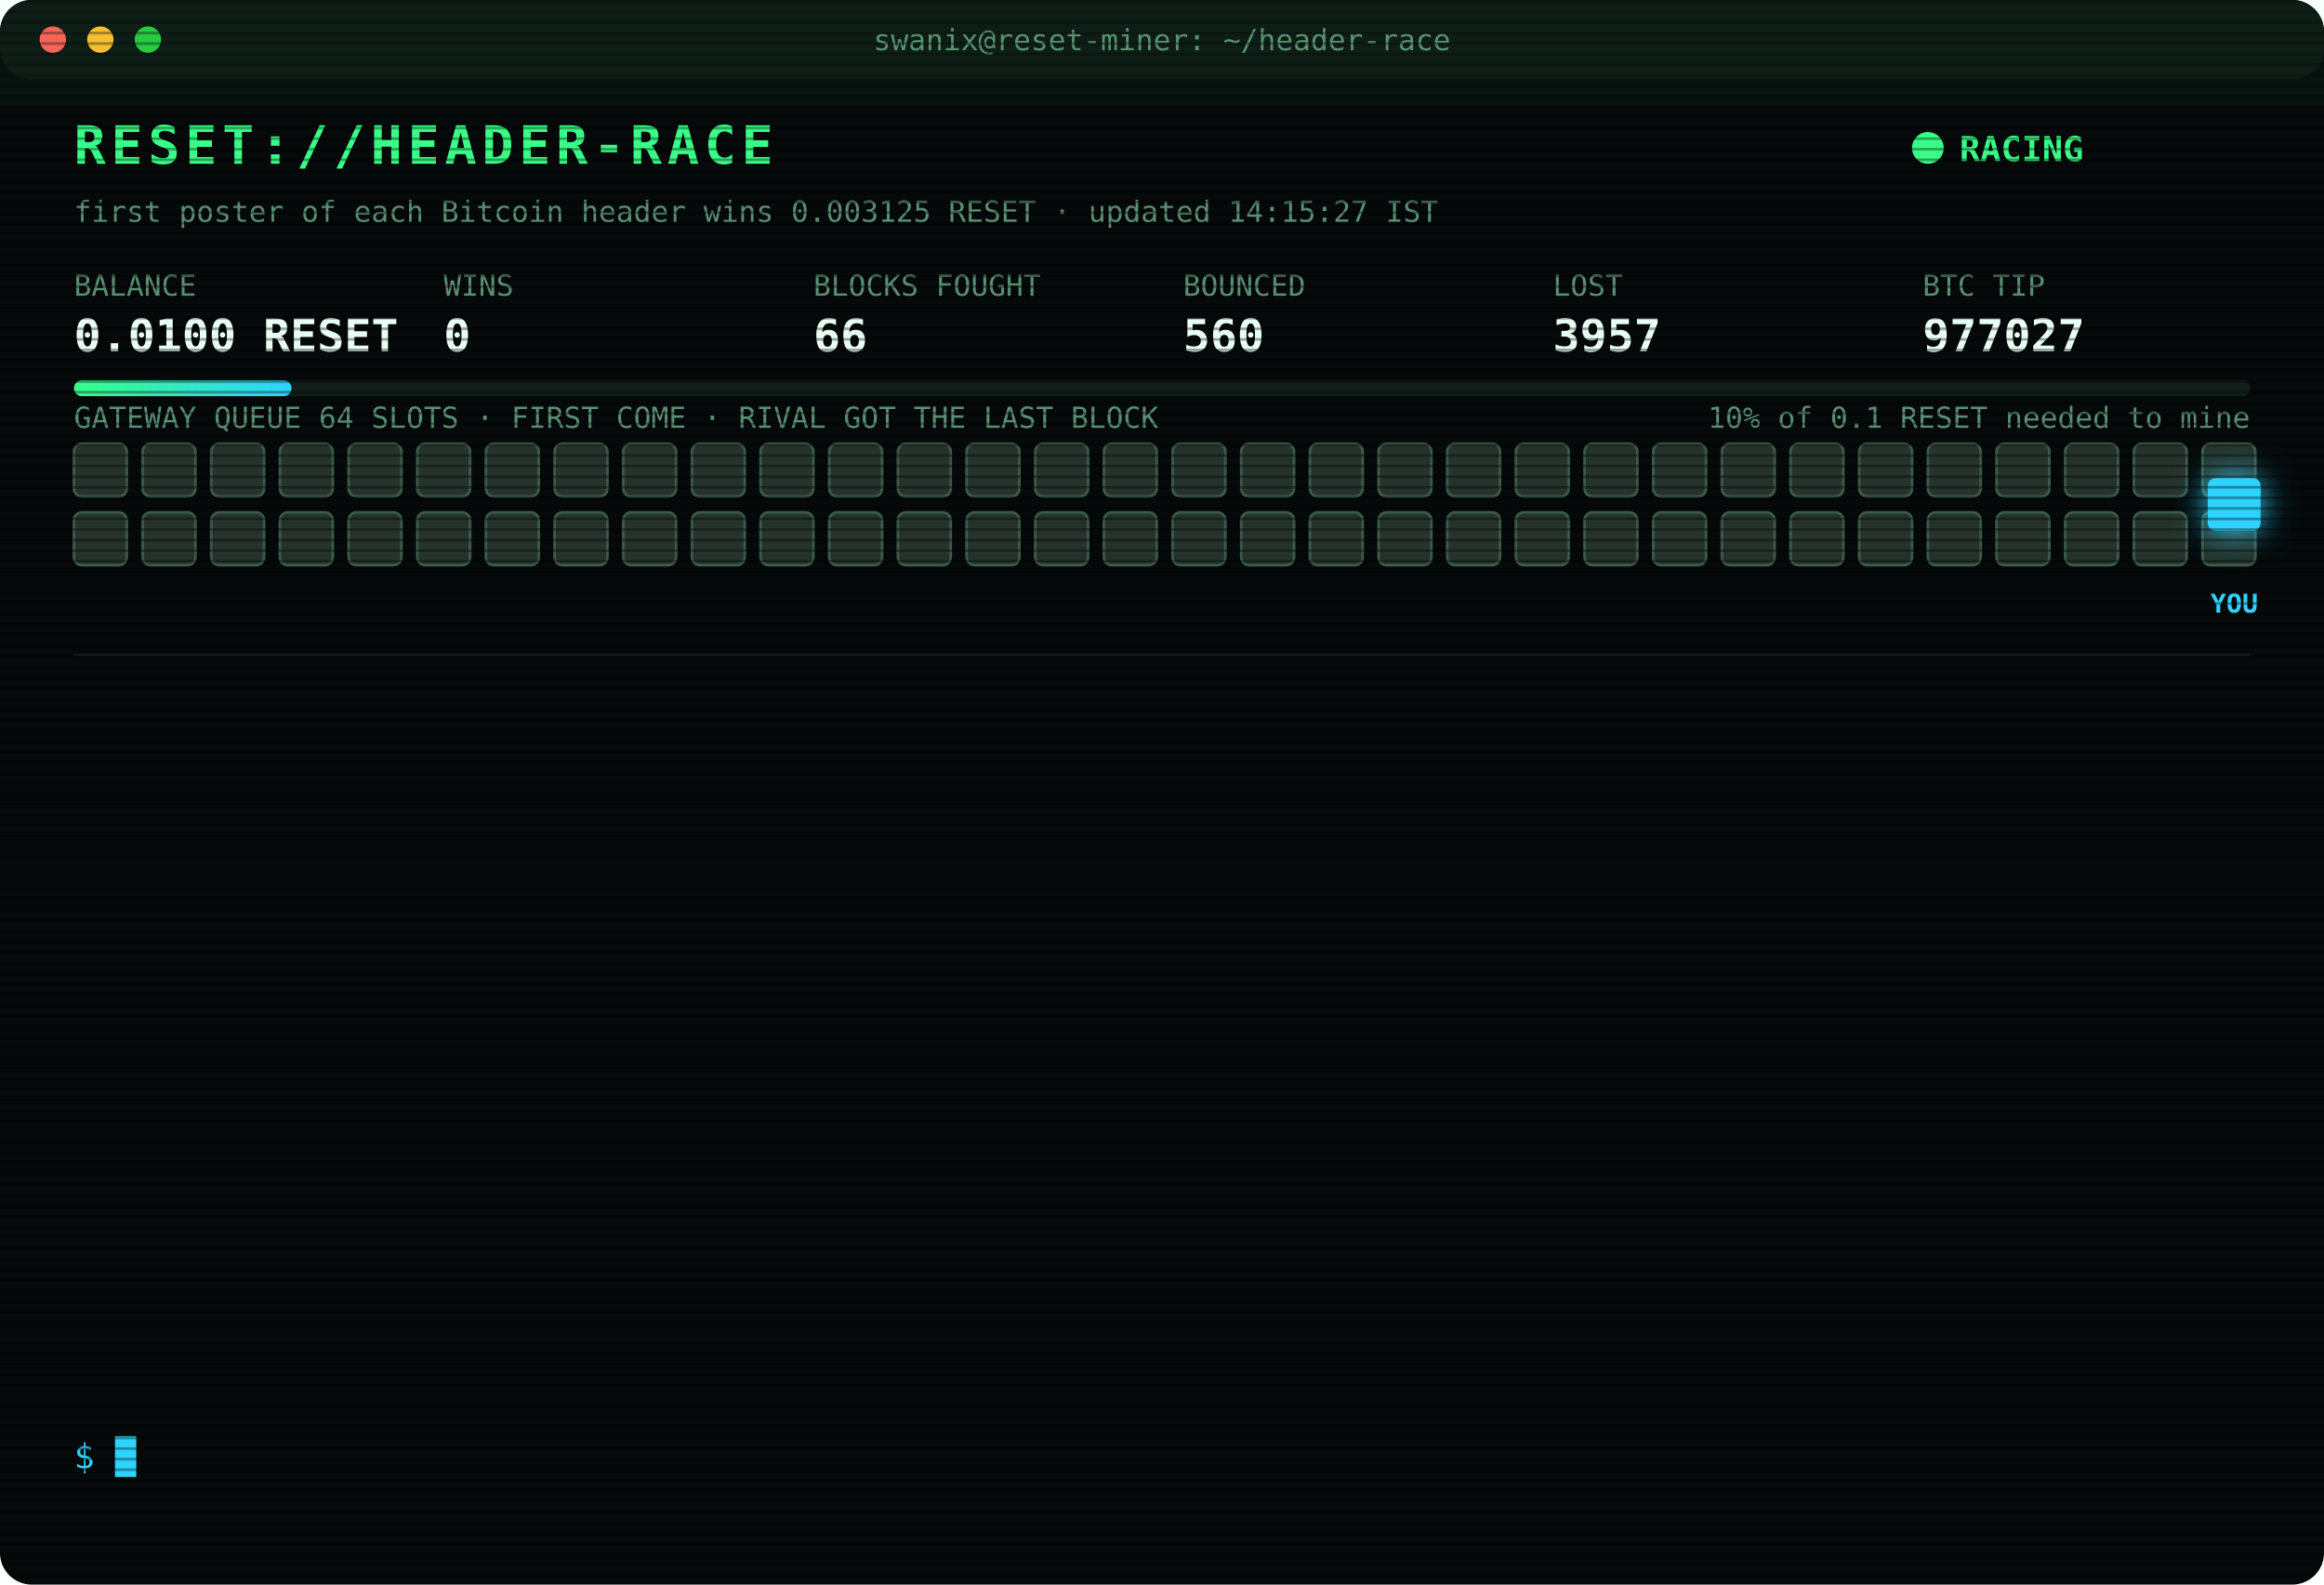
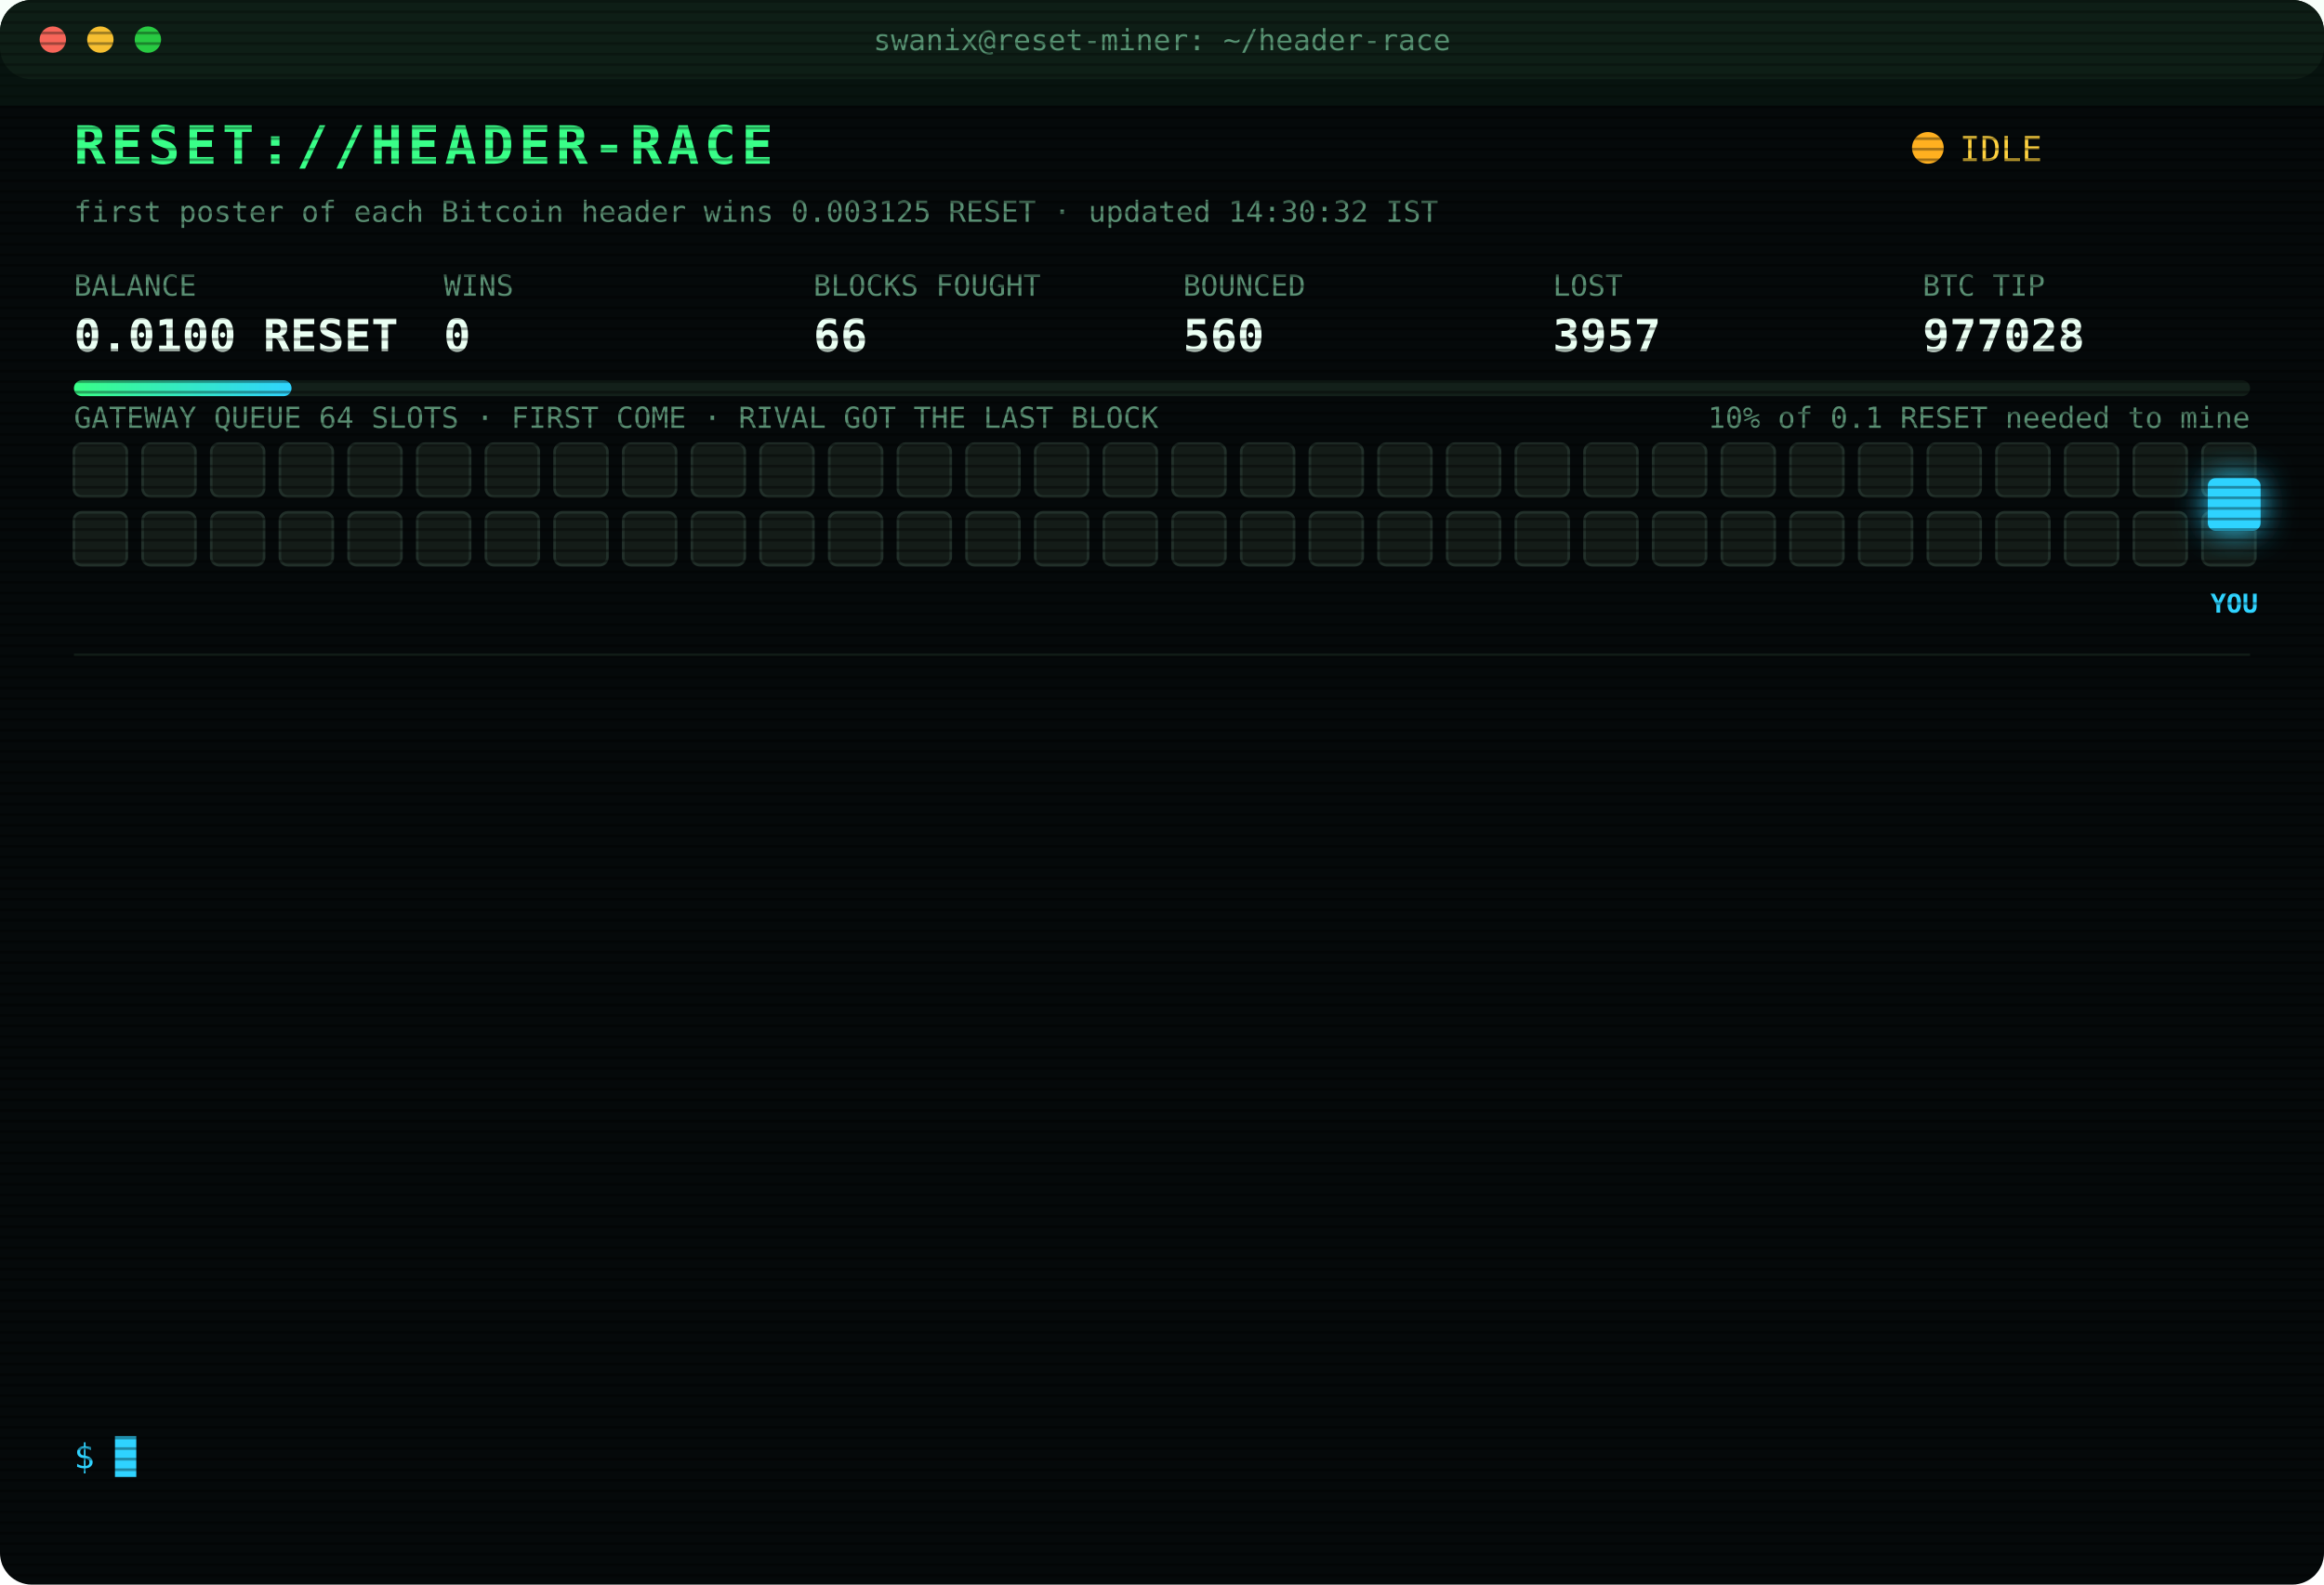
<svg xmlns="http://www.w3.org/2000/svg" width="880" height="600" viewBox="0 0 880 600" font-family="ui-monospace,SFMono-Regular,Menlo,Consolas,monospace">
  <style>
text{font-size:13px;fill:#7CFFB2}
.title{font-size:20px;font-weight:700;fill:#39FF88;letter-spacing:2px;animation:glitch 3s infinite steps(1)}
.sub{fill:#2fd3ff}.k{fill:#5a8f73;font-size:11px}.v{font-size:17px;font-weight:700;fill:#eafff3}
.ts{fill:#3f6b56}.boot{fill:#2fd3ff}.dim{fill:#5a8f73}.bad{fill:#ff4d6d}.warn{fill:#ffd23f}.mag{fill:#ff5cf0}.win{fill:#39FF88;font-weight:700}
.tag{font-size:10px;fill:#2fd3ff;font-weight:700}
.rival{fill:#26332c;stroke:#3c5a49;animation:jam 1.2s infinite alternate}
.idle{fill:#141c18;stroke:#22302a;animation:breathe 4s infinite}
.me{fill:#2fd3ff;filter:drop-shadow(0 0 6px #2fd3ff)}
.hover{animation:nudge 1.1s infinite ease-in-out}.bounce{animation:kick 1.4s infinite}
.ln{opacity:0;animation:in .4s forwards}
.cur{animation:blink 1s infinite steps(1)}
.scan{animation:scan 6s infinite linear}
.led{animation:blink 1.4s infinite}
@keyframes in{from{opacity:0;transform:translateX(-6px)}to{opacity:1;transform:none}}
@keyframes blink{50%{opacity:0}}
@keyframes jam{to{fill:#33463b}}
@keyframes breathe{50%{opacity:.4}}
@keyframes nudge{50%{transform:translateX(-10px)}}
@keyframes kick{0%,100%{transform:none}30%{transform:translateX(-14px)}55%{transform:translateX(10px) translateY(-6px)}}
@keyframes glitch{0%,92%{transform:none}93%{transform:translateX(2px);fill:#ff4d6d}95%{transform:translateX(-2px);fill:#2fd3ff}97%{transform:none}}
@keyframes scan{from{transform:translateY(-40px)}to{transform:translateY(600px)}}
</style>
  <defs>
    <pattern id="sl" width="4" height="4" patternUnits="userSpaceOnUse">
      <rect width="4" height="1" fill="#000" opacity=".35" />
    </pattern>
    <linearGradient id="bar">
      <stop offset="0" stop-color="#39FF88" />
      <stop offset="1" stop-color="#2fd3ff" />
    </linearGradient>
  </defs>
  <rect width="880" height="600" rx="12" fill="#05090a" />
  <rect width="880" height="30" rx="12" fill="#0d1512" />
  <circle cx="20" cy="15" r="5" fill="#ff5f57" />
  <circle cx="38" cy="15" r="5" fill="#febc2e" />
  <circle cx="56" cy="15" r="5" fill="#28c840" />
  <text x="440" y="19" text-anchor="middle" class="k">swanix@reset-miner: ~/header-race</text>
  <text x="28" y="62" class="title">RESET://HEADER-RACE</text>
-   <circle class="led" cx="730" cy="56" r="6" fill="#39FF88" />
-   <text x="742" y="61" class="win">RACING</text>
-   <text x="28" y="84" class="k">first poster of each Bitcoin header wins 0.003125 RESET · updated 14:15:27 IST</text>
+   <circle class="led" cx="730" cy="56" r="6" fill="#ffb020" />
+   <text x="742" y="61" class="warn">IDLE</text>
+   <text x="28" y="84" class="k">first poster of each Bitcoin header wins 0.003125 RESET · updated 14:30:32 IST</text>
  <text x="28" y="112" class="k">BALANCE</text>
  <text x="28" y="133" class="v">0.0100 RESET</text>
  <text x="168" y="112" class="k">WINS</text>
  <text x="168" y="133" class="v">0</text>
  <text x="308" y="112" class="k">BLOCKS FOUGHT</text>
  <text x="308" y="133" class="v">66</text>
  <text x="448" y="112" class="k">BOUNCED</text>
  <text x="448" y="133" class="v">560</text>
  <text x="588" y="112" class="k">LOST</text>
  <text x="588" y="133" class="v">3957</text>
  <text x="728" y="112" class="k">BTC TIP</text>
-   <text x="728" y="133" class="v">977027</text>
+   <text x="728" y="133" class="v">977028</text>
  <rect x="28" y="144" width="824" height="6" rx="3" fill="#13201a" />
  <rect x="28" y="144" width="82.4" height="6" rx="3" fill="url(#bar)" />
  <text x="852" y="162" text-anchor="end" class="k">10% of 0.1 RESET needed to mine</text>
  <text x="28" y="162" class="k">GATEWAY QUEUE 64 SLOTS · FIRST COME · RIVAL GOT THE LAST BLOCK</text>
-   <rect class="rival" x="28" y="168" width="20" height="20" rx="3" style="animation-delay:0.00s" />
-   <rect class="rival" x="54" y="168" width="20" height="20" rx="3" style="animation-delay:0.05s" />
-   <rect class="rival" x="80" y="168" width="20" height="20" rx="3" style="animation-delay:0.10s" />
-   <rect class="rival" x="106" y="168" width="20" height="20" rx="3" style="animation-delay:0.15s" />
-   <rect class="rival" x="132" y="168" width="20" height="20" rx="3" style="animation-delay:0.20s" />
-   <rect class="rival" x="158" y="168" width="20" height="20" rx="3" style="animation-delay:0.25s" />
-   <rect class="rival" x="184" y="168" width="20" height="20" rx="3" style="animation-delay:0.30s" />
-   <rect class="rival" x="210" y="168" width="20" height="20" rx="3" style="animation-delay:0.35s" />
-   <rect class="rival" x="236" y="168" width="20" height="20" rx="3" style="animation-delay:0.40s" />
-   <rect class="rival" x="262" y="168" width="20" height="20" rx="3" style="animation-delay:0.45s" />
-   <rect class="rival" x="288" y="168" width="20" height="20" rx="3" style="animation-delay:0.50s" />
-   <rect class="rival" x="314" y="168" width="20" height="20" rx="3" style="animation-delay:0.55s" />
-   <rect class="rival" x="340" y="168" width="20" height="20" rx="3" style="animation-delay:0.60s" />
-   <rect class="rival" x="366" y="168" width="20" height="20" rx="3" style="animation-delay:0.65s" />
-   <rect class="rival" x="392" y="168" width="20" height="20" rx="3" style="animation-delay:0.70s" />
-   <rect class="rival" x="418" y="168" width="20" height="20" rx="3" style="animation-delay:0.75s" />
-   <rect class="rival" x="444" y="168" width="20" height="20" rx="3" style="animation-delay:0.80s" />
-   <rect class="rival" x="470" y="168" width="20" height="20" rx="3" style="animation-delay:0.85s" />
-   <rect class="rival" x="496" y="168" width="20" height="20" rx="3" style="animation-delay:0.90s" />
-   <rect class="rival" x="522" y="168" width="20" height="20" rx="3" style="animation-delay:0.95s" />
-   <rect class="rival" x="548" y="168" width="20" height="20" rx="3" style="animation-delay:1.00s" />
-   <rect class="rival" x="574" y="168" width="20" height="20" rx="3" style="animation-delay:1.05s" />
-   <rect class="rival" x="600" y="168" width="20" height="20" rx="3" style="animation-delay:1.10s" />
-   <rect class="rival" x="626" y="168" width="20" height="20" rx="3" style="animation-delay:1.15s" />
-   <rect class="rival" x="652" y="168" width="20" height="20" rx="3" style="animation-delay:1.20s" />
-   <rect class="rival" x="678" y="168" width="20" height="20" rx="3" style="animation-delay:1.25s" />
-   <rect class="rival" x="704" y="168" width="20" height="20" rx="3" style="animation-delay:1.30s" />
-   <rect class="rival" x="730" y="168" width="20" height="20" rx="3" style="animation-delay:1.35s" />
-   <rect class="rival" x="756" y="168" width="20" height="20" rx="3" style="animation-delay:1.40s" />
-   <rect class="rival" x="782" y="168" width="20" height="20" rx="3" style="animation-delay:1.45s" />
-   <rect class="rival" x="808" y="168" width="20" height="20" rx="3" style="animation-delay:1.50s" />
-   <rect class="rival" x="834" y="168" width="20" height="20" rx="3" style="animation-delay:1.55s" />
-   <rect class="rival" x="28" y="194" width="20" height="20" rx="3" style="animation-delay:1.60s" />
-   <rect class="rival" x="54" y="194" width="20" height="20" rx="3" style="animation-delay:1.65s" />
-   <rect class="rival" x="80" y="194" width="20" height="20" rx="3" style="animation-delay:1.70s" />
-   <rect class="rival" x="106" y="194" width="20" height="20" rx="3" style="animation-delay:1.75s" />
-   <rect class="rival" x="132" y="194" width="20" height="20" rx="3" style="animation-delay:1.80s" />
-   <rect class="rival" x="158" y="194" width="20" height="20" rx="3" style="animation-delay:1.85s" />
-   <rect class="rival" x="184" y="194" width="20" height="20" rx="3" style="animation-delay:1.90s" />
-   <rect class="rival" x="210" y="194" width="20" height="20" rx="3" style="animation-delay:1.95s" />
-   <rect class="rival" x="236" y="194" width="20" height="20" rx="3" style="animation-delay:2.00s" />
-   <rect class="rival" x="262" y="194" width="20" height="20" rx="3" style="animation-delay:2.05s" />
-   <rect class="rival" x="288" y="194" width="20" height="20" rx="3" style="animation-delay:2.10s" />
-   <rect class="rival" x="314" y="194" width="20" height="20" rx="3" style="animation-delay:2.15s" />
-   <rect class="rival" x="340" y="194" width="20" height="20" rx="3" style="animation-delay:2.20s" />
-   <rect class="rival" x="366" y="194" width="20" height="20" rx="3" style="animation-delay:2.25s" />
-   <rect class="rival" x="392" y="194" width="20" height="20" rx="3" style="animation-delay:2.30s" />
-   <rect class="rival" x="418" y="194" width="20" height="20" rx="3" style="animation-delay:2.35s" />
-   <rect class="rival" x="444" y="194" width="20" height="20" rx="3" style="animation-delay:2.40s" />
-   <rect class="rival" x="470" y="194" width="20" height="20" rx="3" style="animation-delay:2.45s" />
-   <rect class="rival" x="496" y="194" width="20" height="20" rx="3" style="animation-delay:2.50s" />
-   <rect class="rival" x="522" y="194" width="20" height="20" rx="3" style="animation-delay:2.55s" />
-   <rect class="rival" x="548" y="194" width="20" height="20" rx="3" style="animation-delay:2.60s" />
-   <rect class="rival" x="574" y="194" width="20" height="20" rx="3" style="animation-delay:2.65s" />
-   <rect class="rival" x="600" y="194" width="20" height="20" rx="3" style="animation-delay:2.70s" />
-   <rect class="rival" x="626" y="194" width="20" height="20" rx="3" style="animation-delay:2.75s" />
-   <rect class="rival" x="652" y="194" width="20" height="20" rx="3" style="animation-delay:2.80s" />
-   <rect class="rival" x="678" y="194" width="20" height="20" rx="3" style="animation-delay:2.85s" />
-   <rect class="rival" x="704" y="194" width="20" height="20" rx="3" style="animation-delay:2.90s" />
-   <rect class="rival" x="730" y="194" width="20" height="20" rx="3" style="animation-delay:2.95s" />
-   <rect class="rival" x="756" y="194" width="20" height="20" rx="3" style="animation-delay:3.00s" />
-   <rect class="rival" x="782" y="194" width="20" height="20" rx="3" style="animation-delay:3.05s" />
-   <rect class="rival" x="808" y="194" width="20" height="20" rx="3" style="animation-delay:3.10s" />
-   <rect class="rival" x="834" y="194" width="20" height="20" rx="3" style="animation-delay:3.15s" />
+   <rect class="idle" x="28" y="168" width="20" height="20" rx="3" style="animation-delay:0.00s" />
+   <rect class="idle" x="54" y="168" width="20" height="20" rx="3" style="animation-delay:0.05s" />
+   <rect class="idle" x="80" y="168" width="20" height="20" rx="3" style="animation-delay:0.10s" />
+   <rect class="idle" x="106" y="168" width="20" height="20" rx="3" style="animation-delay:0.15s" />
+   <rect class="idle" x="132" y="168" width="20" height="20" rx="3" style="animation-delay:0.20s" />
+   <rect class="idle" x="158" y="168" width="20" height="20" rx="3" style="animation-delay:0.25s" />
+   <rect class="idle" x="184" y="168" width="20" height="20" rx="3" style="animation-delay:0.30s" />
+   <rect class="idle" x="210" y="168" width="20" height="20" rx="3" style="animation-delay:0.35s" />
+   <rect class="idle" x="236" y="168" width="20" height="20" rx="3" style="animation-delay:0.40s" />
+   <rect class="idle" x="262" y="168" width="20" height="20" rx="3" style="animation-delay:0.45s" />
+   <rect class="idle" x="288" y="168" width="20" height="20" rx="3" style="animation-delay:0.50s" />
+   <rect class="idle" x="314" y="168" width="20" height="20" rx="3" style="animation-delay:0.55s" />
+   <rect class="idle" x="340" y="168" width="20" height="20" rx="3" style="animation-delay:0.60s" />
+   <rect class="idle" x="366" y="168" width="20" height="20" rx="3" style="animation-delay:0.65s" />
+   <rect class="idle" x="392" y="168" width="20" height="20" rx="3" style="animation-delay:0.70s" />
+   <rect class="idle" x="418" y="168" width="20" height="20" rx="3" style="animation-delay:0.75s" />
+   <rect class="idle" x="444" y="168" width="20" height="20" rx="3" style="animation-delay:0.80s" />
+   <rect class="idle" x="470" y="168" width="20" height="20" rx="3" style="animation-delay:0.85s" />
+   <rect class="idle" x="496" y="168" width="20" height="20" rx="3" style="animation-delay:0.90s" />
+   <rect class="idle" x="522" y="168" width="20" height="20" rx="3" style="animation-delay:0.95s" />
+   <rect class="idle" x="548" y="168" width="20" height="20" rx="3" style="animation-delay:1.00s" />
+   <rect class="idle" x="574" y="168" width="20" height="20" rx="3" style="animation-delay:1.05s" />
+   <rect class="idle" x="600" y="168" width="20" height="20" rx="3" style="animation-delay:1.10s" />
+   <rect class="idle" x="626" y="168" width="20" height="20" rx="3" style="animation-delay:1.15s" />
+   <rect class="idle" x="652" y="168" width="20" height="20" rx="3" style="animation-delay:1.20s" />
+   <rect class="idle" x="678" y="168" width="20" height="20" rx="3" style="animation-delay:1.25s" />
+   <rect class="idle" x="704" y="168" width="20" height="20" rx="3" style="animation-delay:1.30s" />
+   <rect class="idle" x="730" y="168" width="20" height="20" rx="3" style="animation-delay:1.35s" />
+   <rect class="idle" x="756" y="168" width="20" height="20" rx="3" style="animation-delay:1.40s" />
+   <rect class="idle" x="782" y="168" width="20" height="20" rx="3" style="animation-delay:1.45s" />
+   <rect class="idle" x="808" y="168" width="20" height="20" rx="3" style="animation-delay:1.50s" />
+   <rect class="idle" x="834" y="168" width="20" height="20" rx="3" style="animation-delay:1.55s" />
+   <rect class="idle" x="28" y="194" width="20" height="20" rx="3" style="animation-delay:1.60s" />
+   <rect class="idle" x="54" y="194" width="20" height="20" rx="3" style="animation-delay:1.65s" />
+   <rect class="idle" x="80" y="194" width="20" height="20" rx="3" style="animation-delay:1.70s" />
+   <rect class="idle" x="106" y="194" width="20" height="20" rx="3" style="animation-delay:1.75s" />
+   <rect class="idle" x="132" y="194" width="20" height="20" rx="3" style="animation-delay:1.80s" />
+   <rect class="idle" x="158" y="194" width="20" height="20" rx="3" style="animation-delay:1.85s" />
+   <rect class="idle" x="184" y="194" width="20" height="20" rx="3" style="animation-delay:1.90s" />
+   <rect class="idle" x="210" y="194" width="20" height="20" rx="3" style="animation-delay:1.95s" />
+   <rect class="idle" x="236" y="194" width="20" height="20" rx="3" style="animation-delay:2.00s" />
+   <rect class="idle" x="262" y="194" width="20" height="20" rx="3" style="animation-delay:2.05s" />
+   <rect class="idle" x="288" y="194" width="20" height="20" rx="3" style="animation-delay:2.10s" />
+   <rect class="idle" x="314" y="194" width="20" height="20" rx="3" style="animation-delay:2.15s" />
+   <rect class="idle" x="340" y="194" width="20" height="20" rx="3" style="animation-delay:2.20s" />
+   <rect class="idle" x="366" y="194" width="20" height="20" rx="3" style="animation-delay:2.25s" />
+   <rect class="idle" x="392" y="194" width="20" height="20" rx="3" style="animation-delay:2.30s" />
+   <rect class="idle" x="418" y="194" width="20" height="20" rx="3" style="animation-delay:2.35s" />
+   <rect class="idle" x="444" y="194" width="20" height="20" rx="3" style="animation-delay:2.40s" />
+   <rect class="idle" x="470" y="194" width="20" height="20" rx="3" style="animation-delay:2.45s" />
+   <rect class="idle" x="496" y="194" width="20" height="20" rx="3" style="animation-delay:2.50s" />
+   <rect class="idle" x="522" y="194" width="20" height="20" rx="3" style="animation-delay:2.55s" />
+   <rect class="idle" x="548" y="194" width="20" height="20" rx="3" style="animation-delay:2.60s" />
+   <rect class="idle" x="574" y="194" width="20" height="20" rx="3" style="animation-delay:2.65s" />
+   <rect class="idle" x="600" y="194" width="20" height="20" rx="3" style="animation-delay:2.70s" />
+   <rect class="idle" x="626" y="194" width="20" height="20" rx="3" style="animation-delay:2.75s" />
+   <rect class="idle" x="652" y="194" width="20" height="20" rx="3" style="animation-delay:2.80s" />
+   <rect class="idle" x="678" y="194" width="20" height="20" rx="3" style="animation-delay:2.85s" />
+   <rect class="idle" x="704" y="194" width="20" height="20" rx="3" style="animation-delay:2.90s" />
+   <rect class="idle" x="730" y="194" width="20" height="20" rx="3" style="animation-delay:2.95s" />
+   <rect class="idle" x="756" y="194" width="20" height="20" rx="3" style="animation-delay:3.00s" />
+   <rect class="idle" x="782" y="194" width="20" height="20" rx="3" style="animation-delay:3.05s" />
+   <rect class="idle" x="808" y="194" width="20" height="20" rx="3" style="animation-delay:3.10s" />
+   <rect class="idle" x="834" y="194" width="20" height="20" rx="3" style="animation-delay:3.15s" />
  <g class="hover">
    <rect class="me" x="836" y="181" width="20" height="20" rx="3" />
    <text class="tag" x="846" y="232" text-anchor="middle">YOU</text>
  </g>
  <line x1="28" x2="852" y1="248" y2="248" stroke="#13201a" />
  <g class="ln" style="animation-delay:0.40s">
    <text x="28" y="270" class="ts">12:12:08</text>
    <text x="104" y="270" class="bad">[LOST] #977015 taken by a rival miner</text>
  </g>
  <g class="ln" style="animation-delay:0.65s">
    <text x="28" y="292" class="ts">12:20:08</text>
    <text x="104" y="292" class="bad">[LOST] #977016 taken by a rival miner</text>
  </g>
  <g class="ln" style="animation-delay:0.90s">
    <text x="28" y="314" class="ts">12:29:47</text>
    <text x="104" y="314" class="bad">[LOST] #977017 taken by a rival miner</text>
  </g>
  <g class="ln" style="animation-delay:1.15s">
    <text x="28" y="336" class="ts">13:02:21</text>
    <text x="104" y="336" class="bad">[LOST] #977018 taken by a rival miner</text>
  </g>
  <g class="ln" style="animation-delay:1.40s">
    <text x="28" y="358" class="ts">13:03:11</text>
    <text x="104" y="358" class="bad">[LOST] #977019 taken by a rival miner</text>
  </g>
  <g class="ln" style="animation-delay:1.65s">
    <text x="28" y="380" class="ts">13:06:15</text>
    <text x="104" y="380" class="bad">[LOST] #977020 taken by a rival miner</text>
  </g>
  <g class="ln" style="animation-delay:1.90s">
    <text x="28" y="402" class="ts">13:15:33</text>
    <text x="104" y="402" class="bad">[LOST] #977021 taken by a rival miner</text>
  </g>
  <g class="ln" style="animation-delay:2.15s">
    <text x="28" y="424" class="ts">13:22:02</text>
    <text x="104" y="424" class="bad">[LOST] #977022 taken by a rival miner</text>
  </g>
  <g class="ln" style="animation-delay:2.40s">
    <text x="28" y="446" class="ts">13:24:06</text>
    <text x="104" y="446" class="bad">[LOST] #977023 taken by a rival miner</text>
  </g>
  <g class="ln" style="animation-delay:2.65s">
    <text x="28" y="468" class="ts">13:29:31</text>
    <text x="104" y="468" class="bad">[LOST] #977024 taken by a rival miner</text>
  </g>
  <g class="ln" style="animation-delay:2.90s">
    <text x="28" y="490" class="ts">13:46:01</text>
    <text x="104" y="490" class="bad">[LOST] #977025 taken by a rival miner</text>
  </g>
  <g class="ln" style="animation-delay:3.15s">
    <text x="28" y="512" class="ts">13:52:41</text>
    <text x="104" y="512" class="bad">[LOST] #977026 taken by a rival miner</text>
  </g>
  <g class="ln" style="animation-delay:3.40s">
    <text x="28" y="534" class="ts">14:10:27</text>
    <text x="104" y="534" class="bad">[LOST] #977027 taken by a rival miner</text>
  </g>
  <text x="28" y="556" class="sub">$ <tspan class="cur">█</tspan>
  </text>
  <rect width="880" height="600" rx="12" fill="url(#sl)" pointer-events="none" />
  <rect class="scan" width="880" height="40" fill="#39FF88" opacity=".04" />
</svg>
